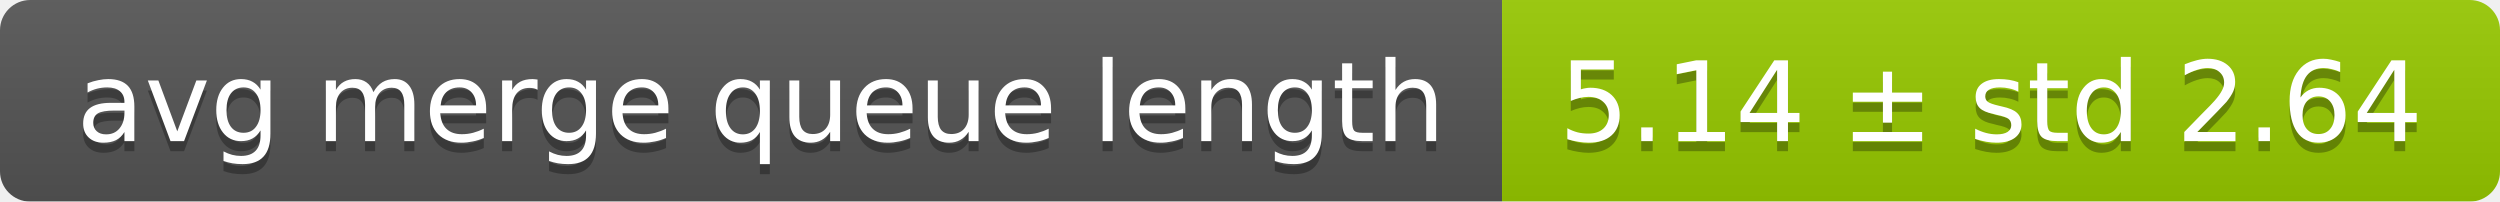
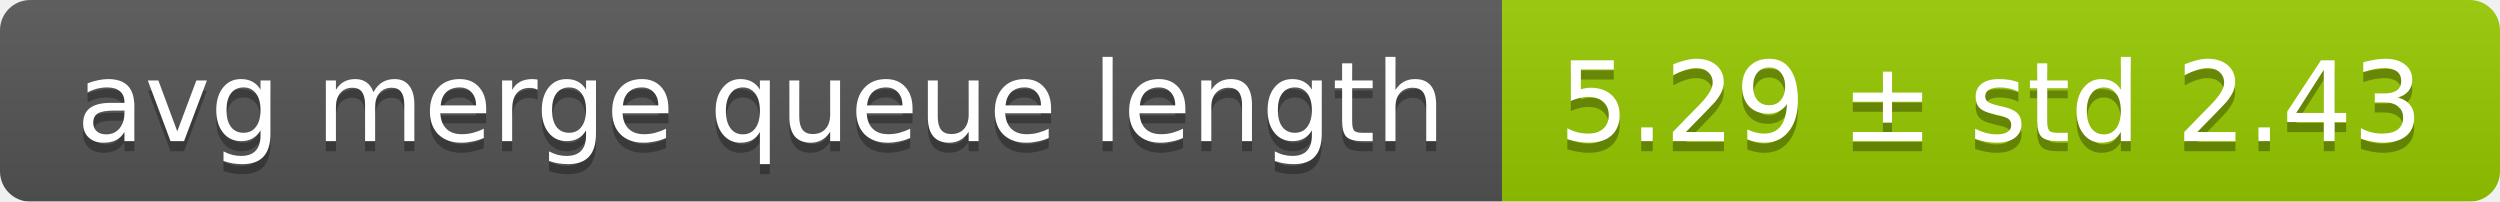
<svg xmlns="http://www.w3.org/2000/svg" width="248" height="20">
  <linearGradient id="smooth" x2="0" y2="100%">
    <stop offset="0" stop-color="#bbb" stop-opacity=".1" />
    <stop offset="1" stop-opacity=".1" />
  </linearGradient>
  <mask id="round">
    <rect width="248" height="20" rx="3" fill="#fff" />
  </mask>
  <g mask="url(#round)">
    <rect width="149" height="20" fill="#555" />
    <rect x="149" width="99" height="20" fill="#97ca00" />
    <rect width="248" height="20" fill="url(#smooth)" />
  </g>
  <g fill="#fff" text-anchor="middle" font-family="DejaVu Sans,Verdana,Geneva,sans-serif" font-size="11">
    <text x="75.5" y="15" fill="#010101" fill-opacity=".3">avg merge queue length</text>
    <text x="75.5" y="14">avg merge queue length</text>
-     <text x="197.5" y="15" fill="#010101" fill-opacity=".3">5.14 ± std 2.64</text>
-     <text x="197.5" y="14">5.14 ± std 2.64</text>
+     <text x="197.5" y="15" fill="#010101" fill-opacity=".3">5.29 ± std 2.43</text>
+     <text x="197.5" y="14">5.29 ± std 2.43</text>
  </g>
</svg>
